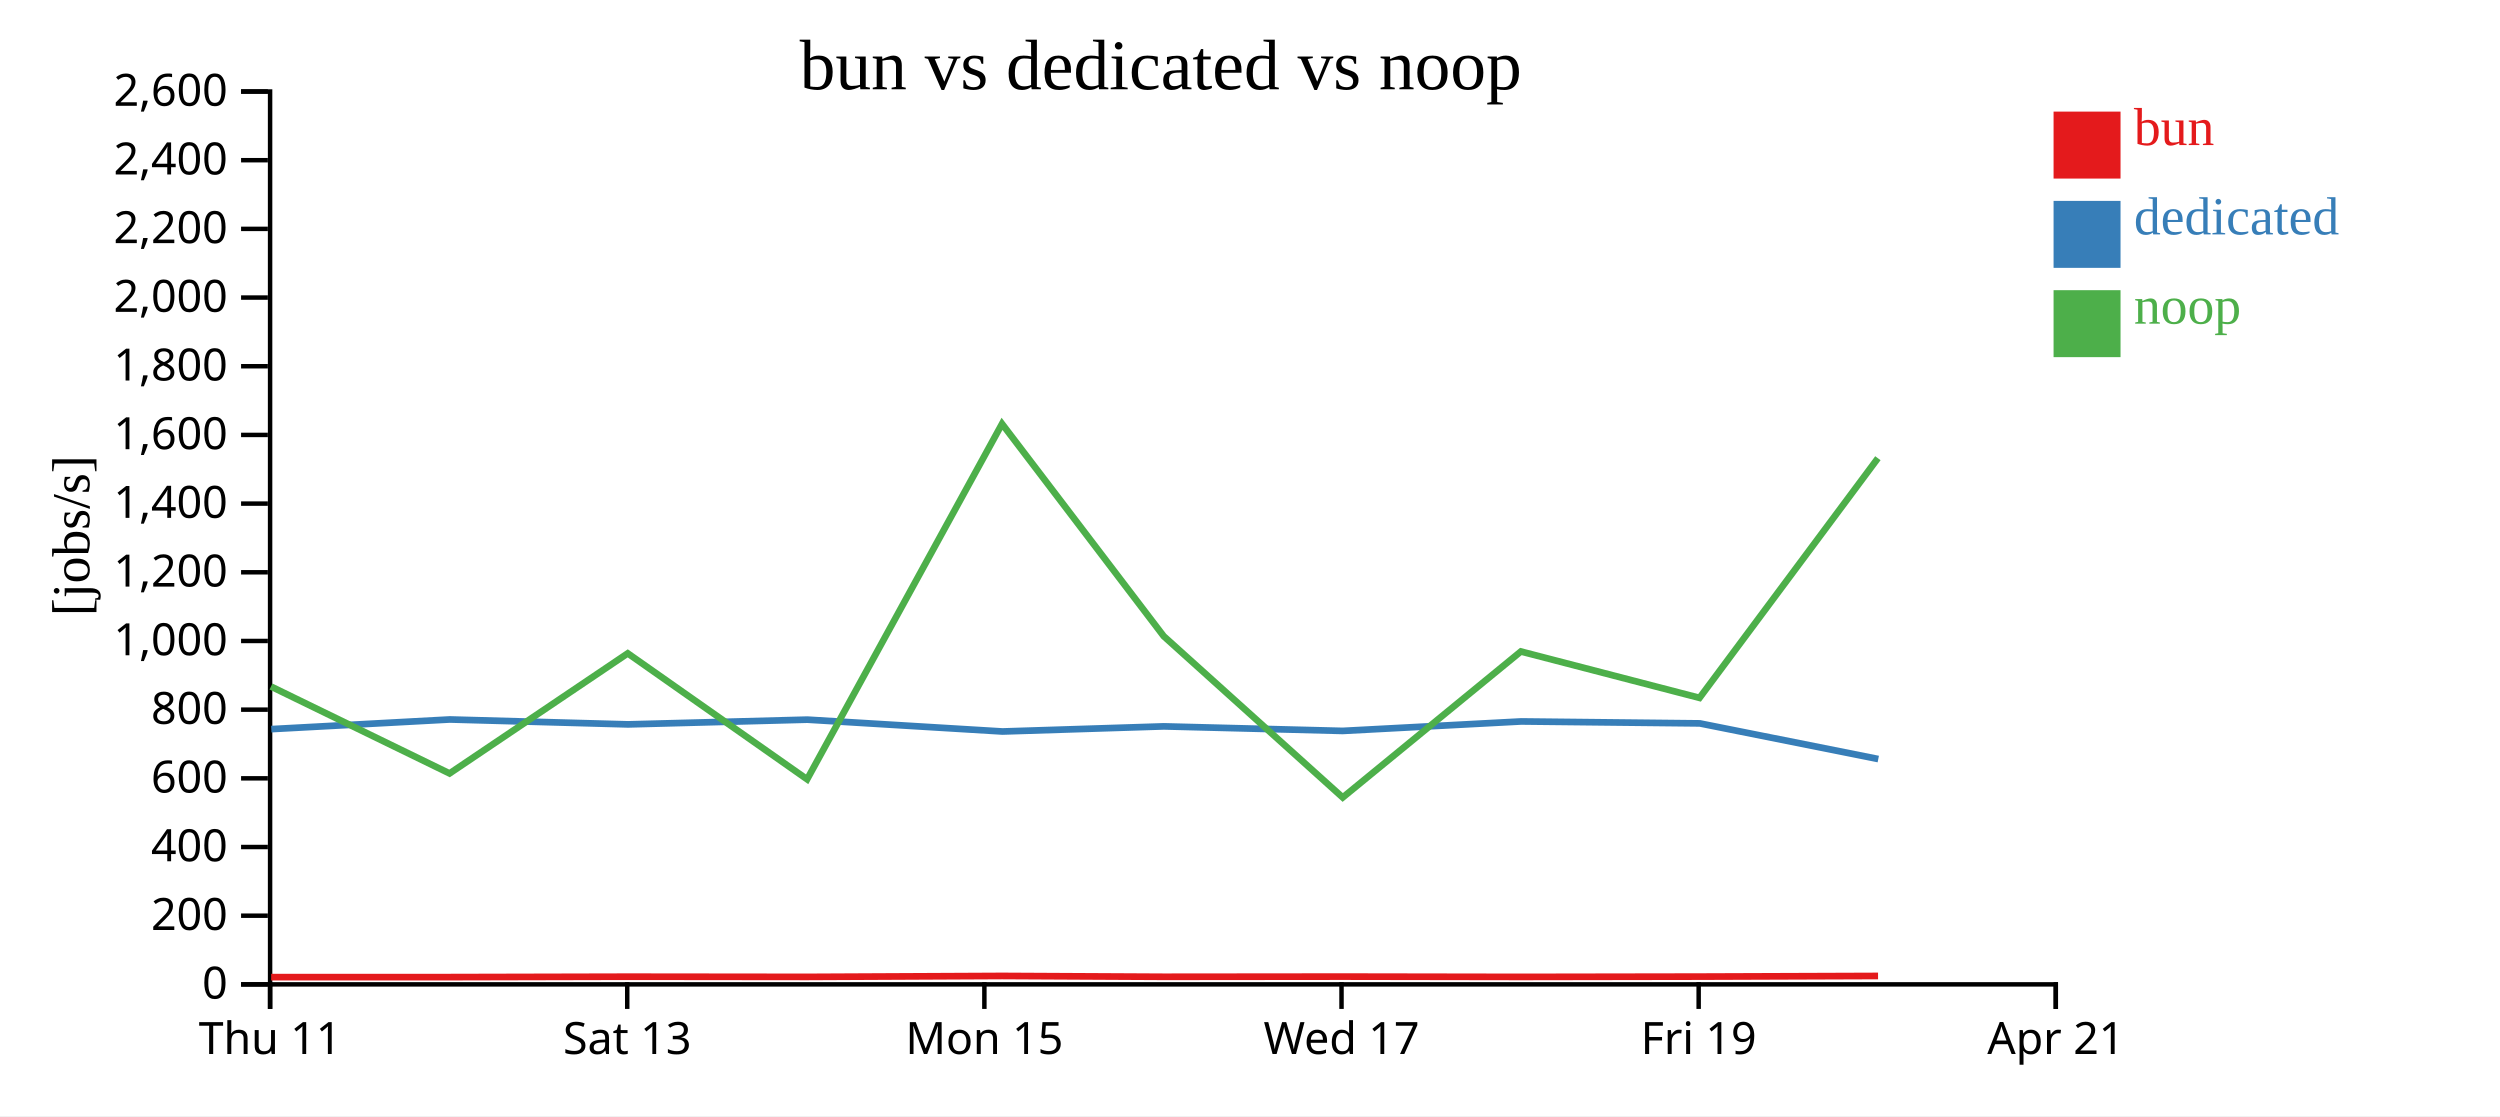
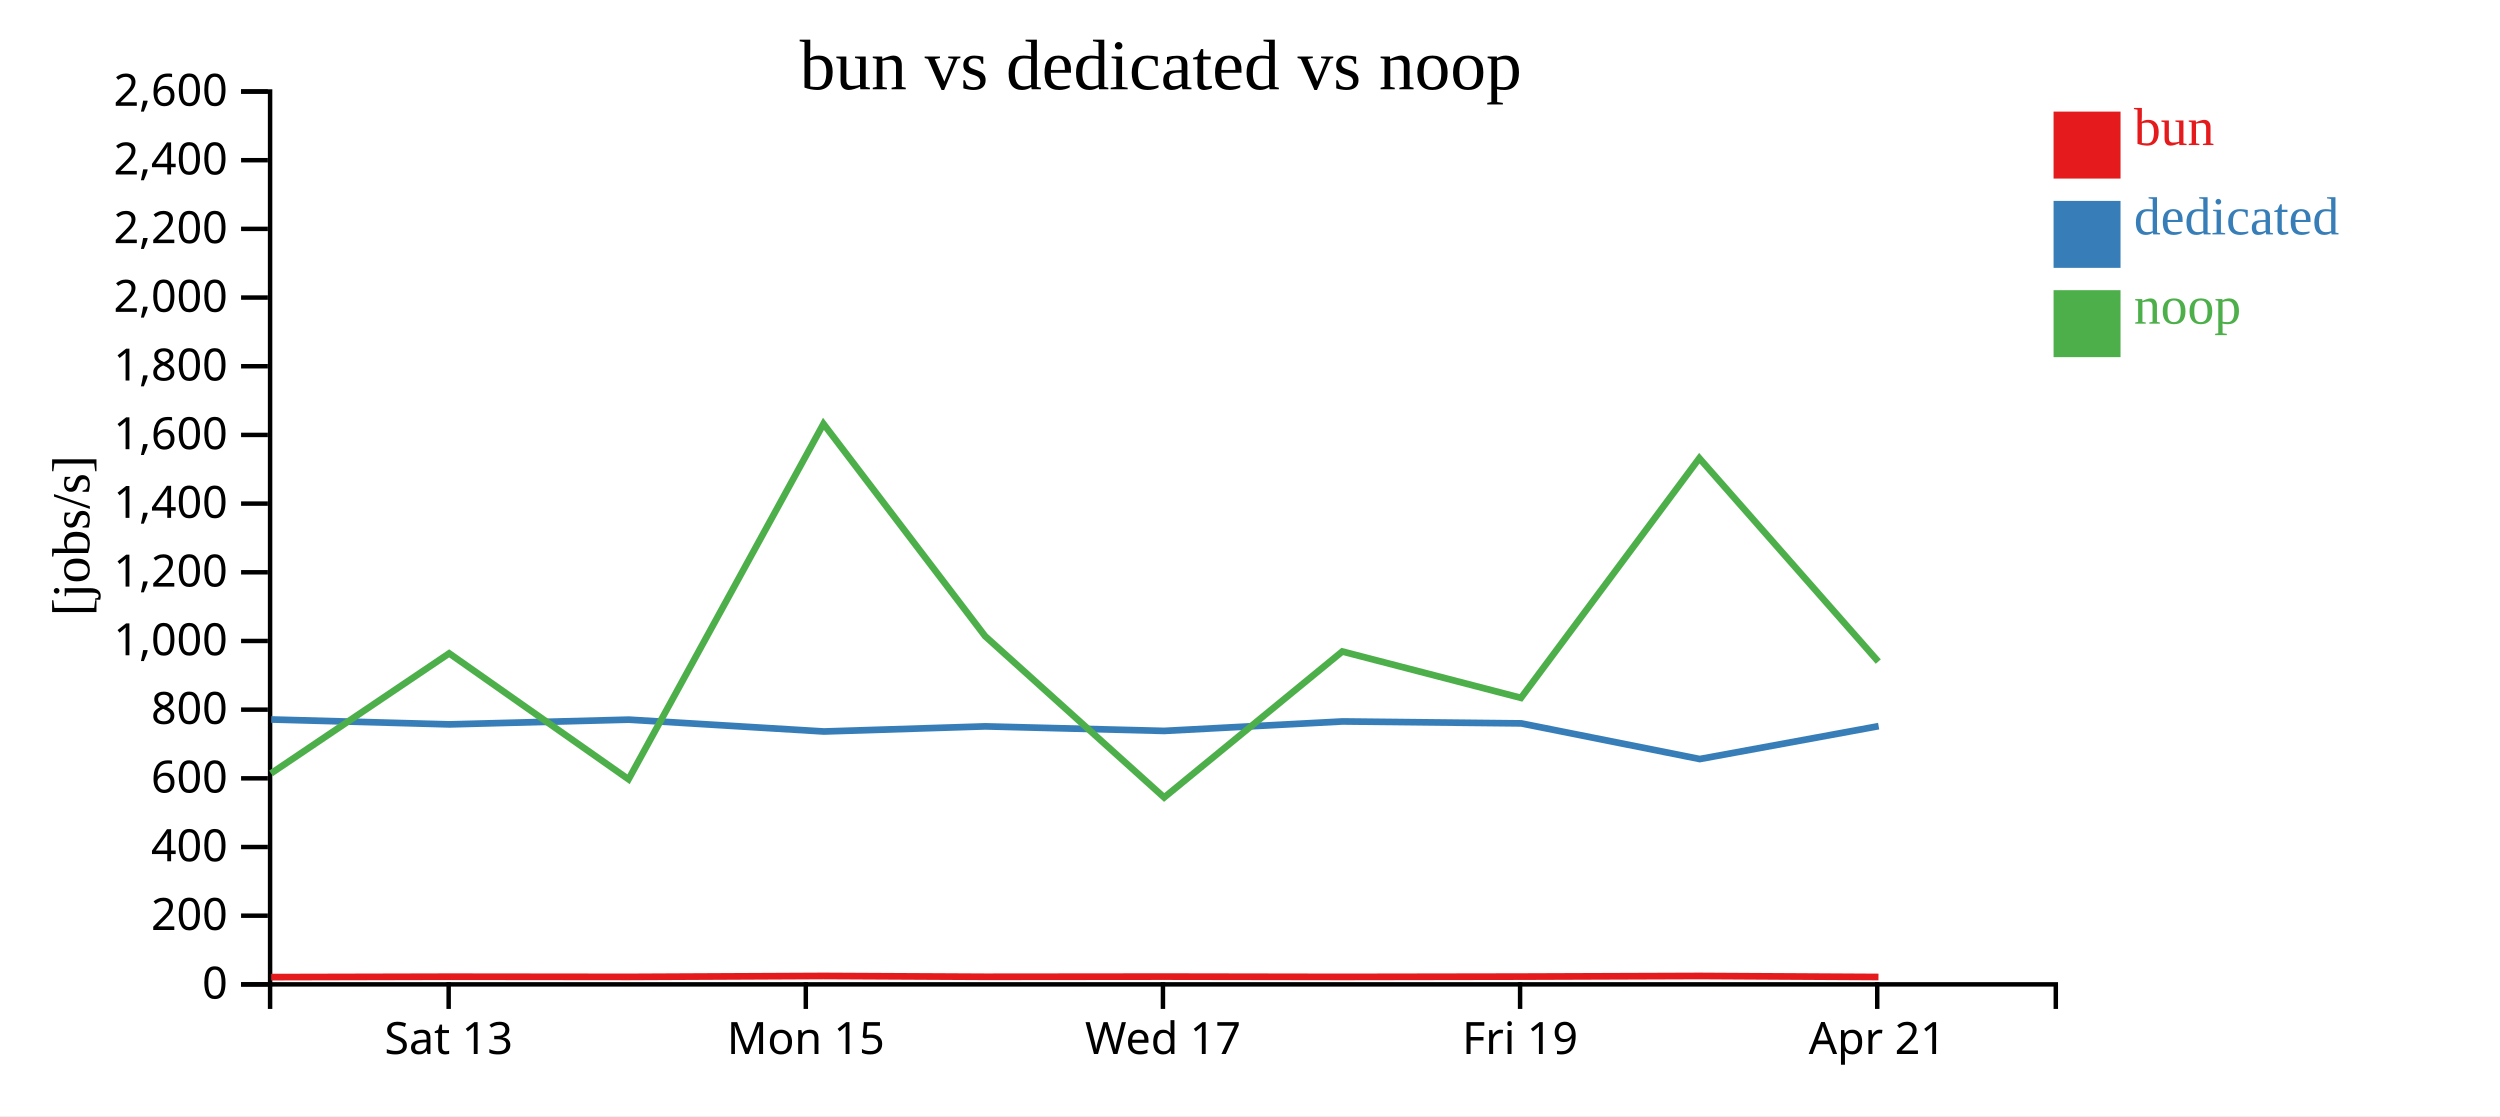
<svg xmlns="http://www.w3.org/2000/svg" width="560" height="250">
  <rect width="100%" height="100%" fill="white" />
  <g transform="translate(60,20)">
    <g transform="translate(0,200)" fill="none" font-size="10" font-family="sans-serif" text-anchor="middle">
      <path class="domain" stroke="currentColor" d="M0.5,6V0.5H400.5V6" />
-       <g class="tick" opacity="1" transform="translate(0.5,0)">
-         <line stroke="currentColor" y2="6" />
-         <text fill="currentColor" y="9" dy="0.71em">Thu 11</text>
-       </g>
-       <g class="tick" opacity="1" transform="translate(80.5,0)">
+       <g class="tick" opacity="1" transform="translate(40.5,0)">
        <line stroke="currentColor" y2="6" />
        <text fill="currentColor" y="9" dy="0.71em">Sat 13</text>
      </g>
-       <g class="tick" opacity="1" transform="translate(160.5,0)">
+       <g class="tick" opacity="1" transform="translate(120.5,0)">
        <line stroke="currentColor" y2="6" />
        <text fill="currentColor" y="9" dy="0.71em">Mon 15</text>
      </g>
-       <g class="tick" opacity="1" transform="translate(240.5,0)">
+       <g class="tick" opacity="1" transform="translate(200.5,0)">
        <line stroke="currentColor" y2="6" />
        <text fill="currentColor" y="9" dy="0.71em">Wed 17</text>
      </g>
-       <g class="tick" opacity="1" transform="translate(320.5,0)">
+       <g class="tick" opacity="1" transform="translate(280.5,0)">
        <line stroke="currentColor" y2="6" />
        <text fill="currentColor" y="9" dy="0.71em">Fri 19</text>
      </g>
-       <g class="tick" opacity="1" transform="translate(400.5,0)">
+       <g class="tick" opacity="1" transform="translate(360.5,0)">
        <line stroke="currentColor" y2="6" />
        <text fill="currentColor" y="9" dy="0.71em">Apr 21</text>
      </g>
    </g>
    <g fill="none" font-size="10" font-family="sans-serif" text-anchor="end">
      <path class="domain" stroke="currentColor" d="M-6,200.5H0.5V0.5H-6" />
      <g class="tick" opacity="1" transform="translate(0,200.5)">
        <line stroke="currentColor" x2="-6" />
        <text fill="currentColor" x="-9" dy="0.32em">0</text>
      </g>
      <g class="tick" opacity="1" transform="translate(0,185.1154)">
        <line stroke="currentColor" x2="-6" />
        <text fill="currentColor" x="-9" dy="0.32em">200</text>
      </g>
      <g class="tick" opacity="1" transform="translate(0,169.7308)">
        <line stroke="currentColor" x2="-6" />
        <text fill="currentColor" x="-9" dy="0.32em">400</text>
      </g>
      <g class="tick" opacity="1" transform="translate(0,154.3462)">
        <line stroke="currentColor" x2="-6" />
        <text fill="currentColor" x="-9" dy="0.32em">600</text>
      </g>
      <g class="tick" opacity="1" transform="translate(0,138.9615)">
        <line stroke="currentColor" x2="-6" />
        <text fill="currentColor" x="-9" dy="0.32em">800</text>
      </g>
      <g class="tick" opacity="1" transform="translate(0,123.5769)">
        <line stroke="currentColor" x2="-6" />
        <text fill="currentColor" x="-9" dy="0.32em">1,000</text>
      </g>
      <g class="tick" opacity="1" transform="translate(0,108.1923)">
        <line stroke="currentColor" x2="-6" />
        <text fill="currentColor" x="-9" dy="0.32em">1,200</text>
      </g>
      <g class="tick" opacity="1" transform="translate(0,92.80769)">
        <line stroke="currentColor" x2="-6" />
        <text fill="currentColor" x="-9" dy="0.32em">1,400</text>
      </g>
      <g class="tick" opacity="1" transform="translate(0,77.42308)">
        <line stroke="currentColor" x2="-6" />
        <text fill="currentColor" x="-9" dy="0.32em">1,600</text>
      </g>
      <g class="tick" opacity="1" transform="translate(0,62.03846)">
        <line stroke="currentColor" x2="-6" />
        <text fill="currentColor" x="-9" dy="0.32em">1,800</text>
      </g>
      <g class="tick" opacity="1" transform="translate(0,46.65385)">
        <line stroke="currentColor" x2="-6" />
        <text fill="currentColor" x="-9" dy="0.32em">2,000</text>
      </g>
      <g class="tick" opacity="1" transform="translate(0,31.26923)">
        <line stroke="currentColor" x2="-6" />
        <text fill="currentColor" x="-9" dy="0.32em">2,200</text>
      </g>
      <g class="tick" opacity="1" transform="translate(0,15.88462)">
        <line stroke="currentColor" x2="-6" />
        <text fill="currentColor" x="-9" dy="0.32em">2,400</text>
      </g>
      <g class="tick" opacity="1" transform="translate(0,0.5)">
        <line stroke="currentColor" x2="-6" />
        <text fill="currentColor" x="-9" dy="0.32em">2,600</text>
      </g>
    </g>
    <text text-anchor="middle" style="font-size: 12px" transform="rotate(-90)" y="-40" x="-100">[jobs/s]</text>
    <text text-anchor="middle" style="font-size: 16px" y="0" x="200">bun vs dedicated vs noop</text>
-     <path class="line" fill="none" stroke="#e41a1c" stroke-width="1.5" d="M0.739,198.881L40.743,198.874L80.656,198.778L120.838,198.824L164.489,198.613L200.706,198.801L240.81,198.76L280.716,198.827L320.736,198.76L360.684,198.615" />
-     <path class="line" fill="none" stroke="#377eb8" stroke-width="1.5" d="M0.772,143.323L40.754,141.163L80.685,142.263L120.843,141.201L164.561,143.854L200.706,142.709L240.757,143.725L280.744,141.604L320.76,142.04L360.737,150.026" />
-     <path class="line" fill="none" stroke="#4daf4a" stroke-width="1.5" d="M0.697,133.78L40.701,153.247L80.615,126.354L120.797,154.56L164.456,74.944L200.666,122.503L240.771,158.63L280.676,125.933L320.694,136.327L360.649,82.638" />
+     <path class="line" fill="none" stroke="#e41a1c" stroke-width="1.5" d="M0.743,198.874L40.656,198.778L80.838,198.824L124.489,198.613L160.706,198.801L200.81,198.76L240.716,198.827L280.736,198.76L320.684,198.615L360.777,198.845" />
+     <path class="line" fill="none" stroke="#377eb8" stroke-width="1.5" d="M0.754,141.163L40.685,142.263L80.843,141.201L124.561,143.854L160.706,142.709L200.757,143.725L240.744,141.604L280.76,142.04L320.737,150.026L360.818,142.656" />
+     <path class="line" fill="none" stroke="#4daf4a" stroke-width="1.5" d="M0.701,153.247L40.615,126.354L80.797,154.56L124.456,74.944L160.666,122.503L200.771,158.63L240.676,125.933L280.694,136.327L320.649,82.638L360.735,128.189" />
    <rect class="dot" x="400" y="5" width="15" height="15" style="fill: #e41a1c;" />
    <rect class="dot" x="400" y="25" width="15" height="15" style="fill: #377eb8;" />
    <rect class="dot" x="400" y="45" width="15" height="15" style="fill: #4daf4a;" />
    <text class="label" x="418" y="12.5" style="fill: #e41a1c; alignment-baseline: middle;" text-anchor="left">bun</text>
    <text class="label" x="418" y="32.5" style="fill: #377eb8; alignment-baseline: middle;" text-anchor="left">dedicated</text>
    <text class="label" x="418" y="52.5" style="fill: #4daf4a; alignment-baseline: middle;" text-anchor="left">noop</text>
  </g>
</svg>
